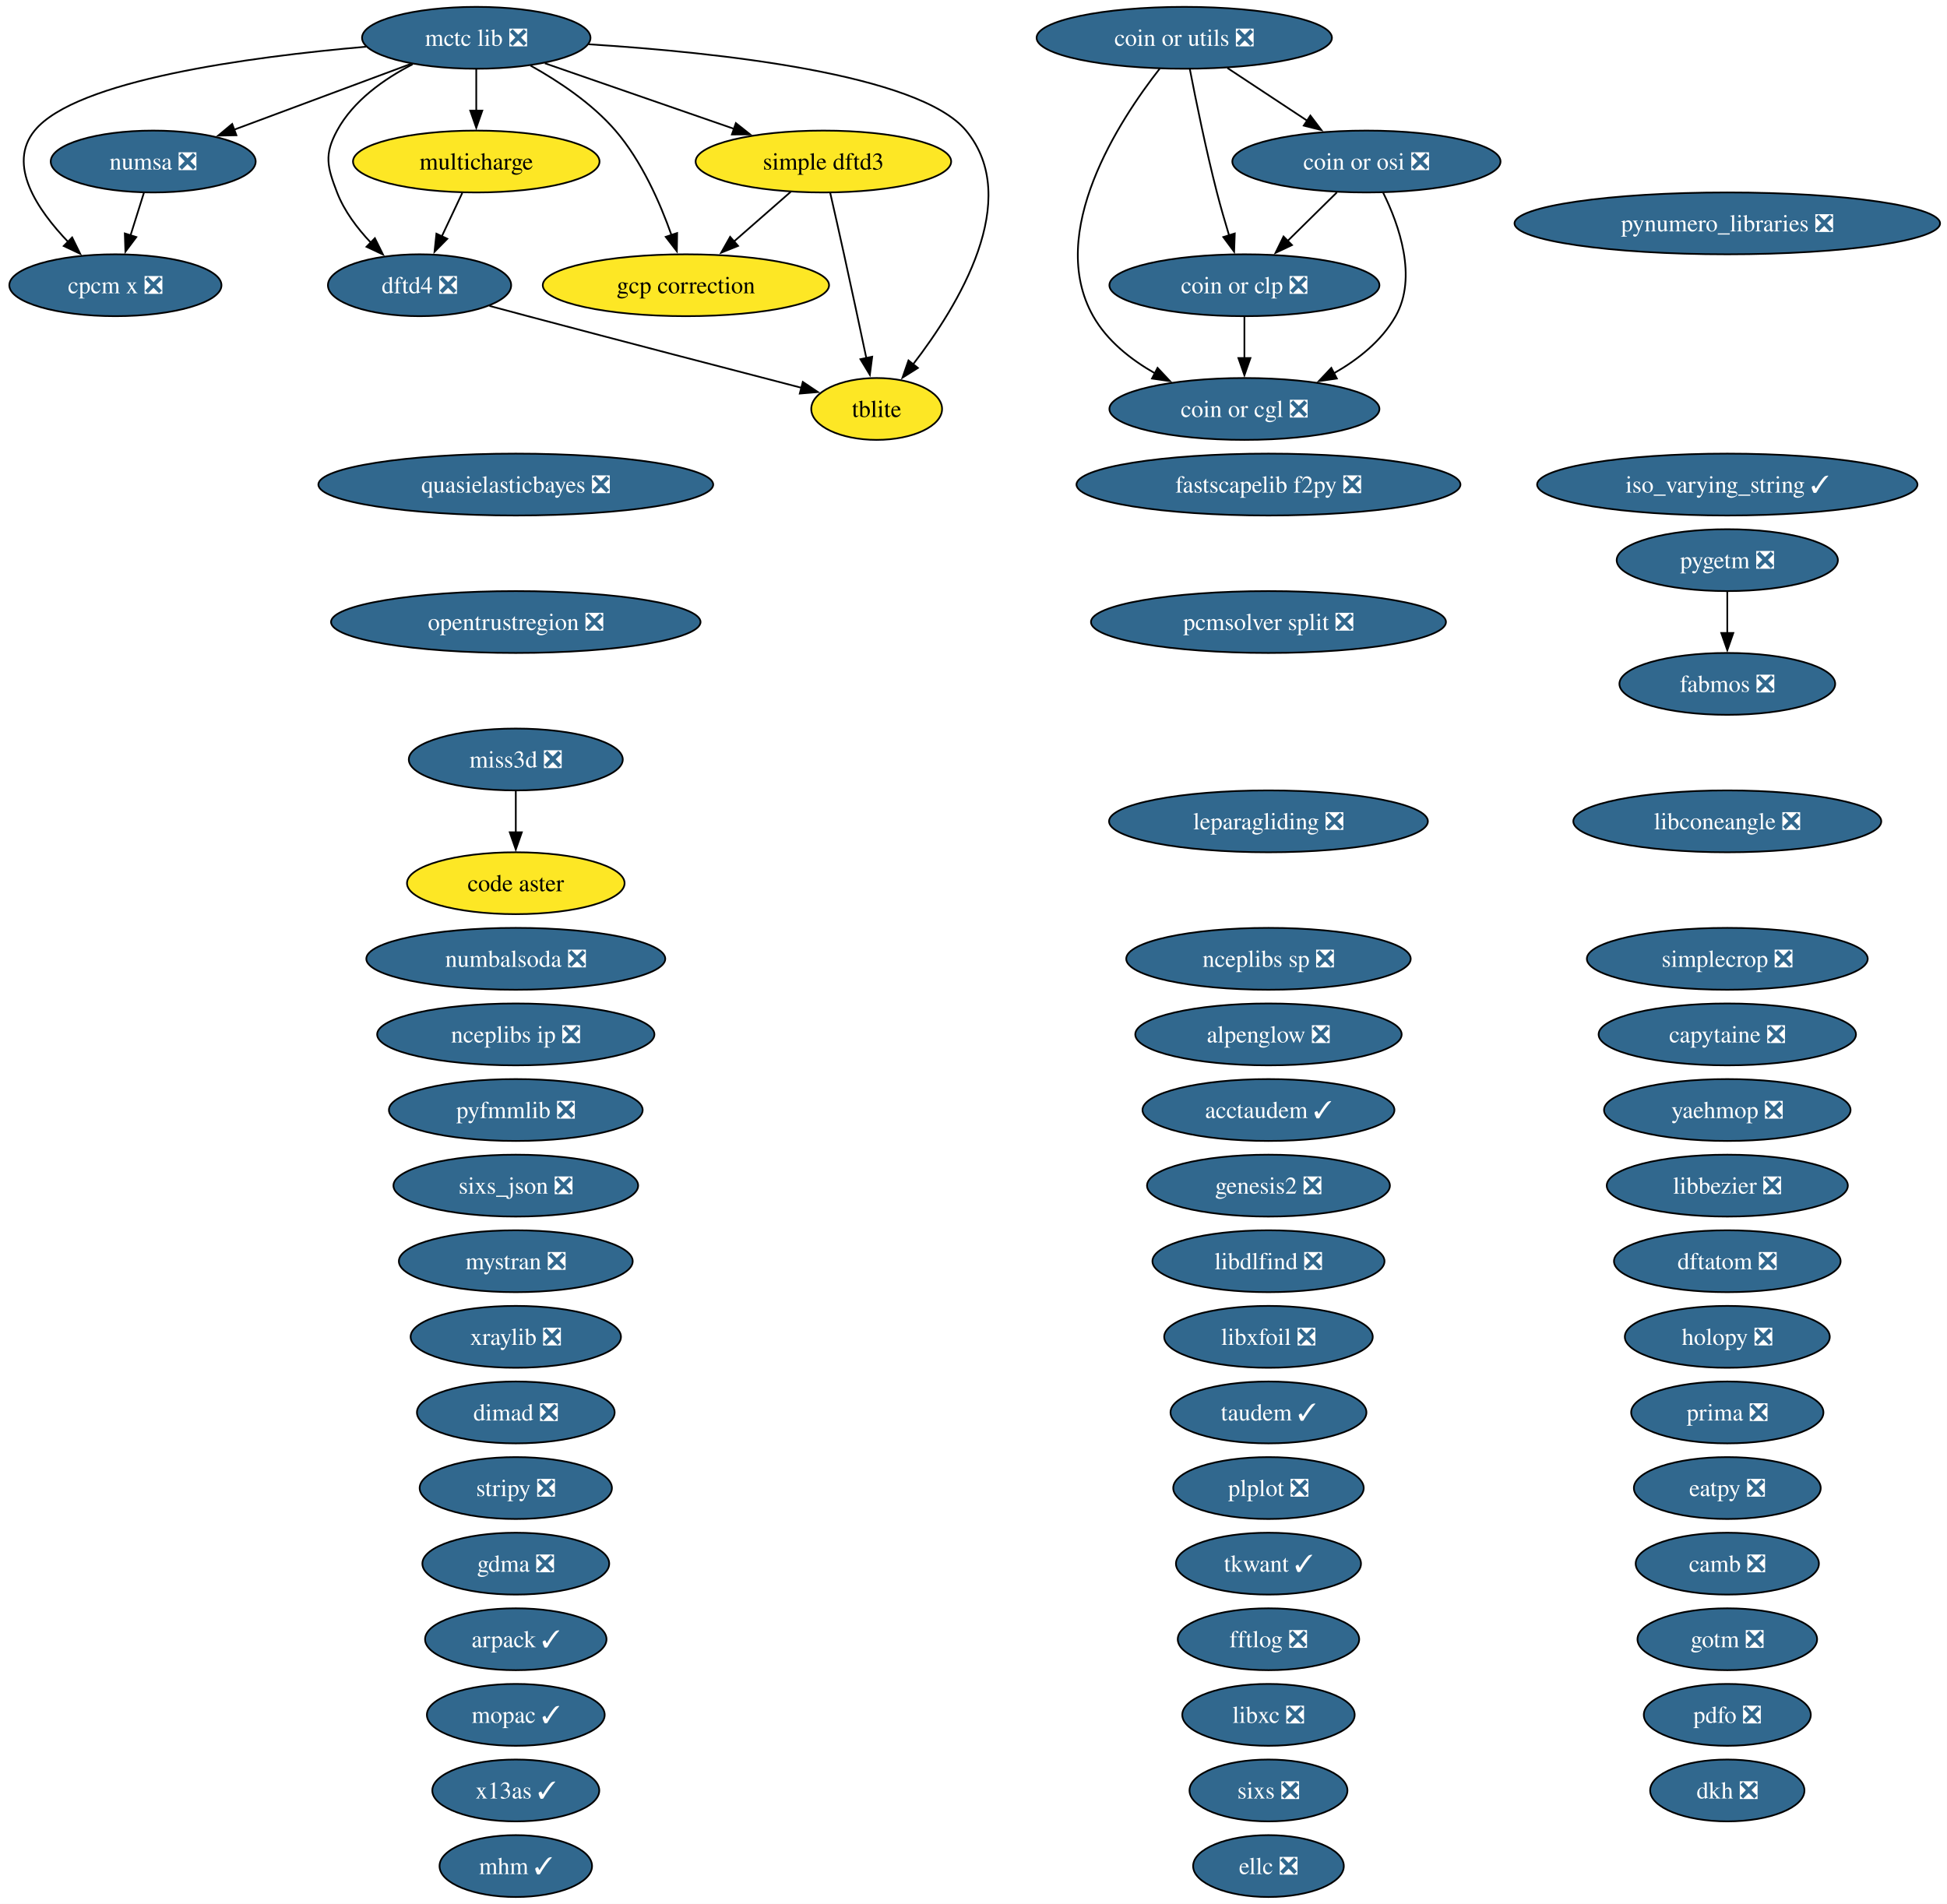
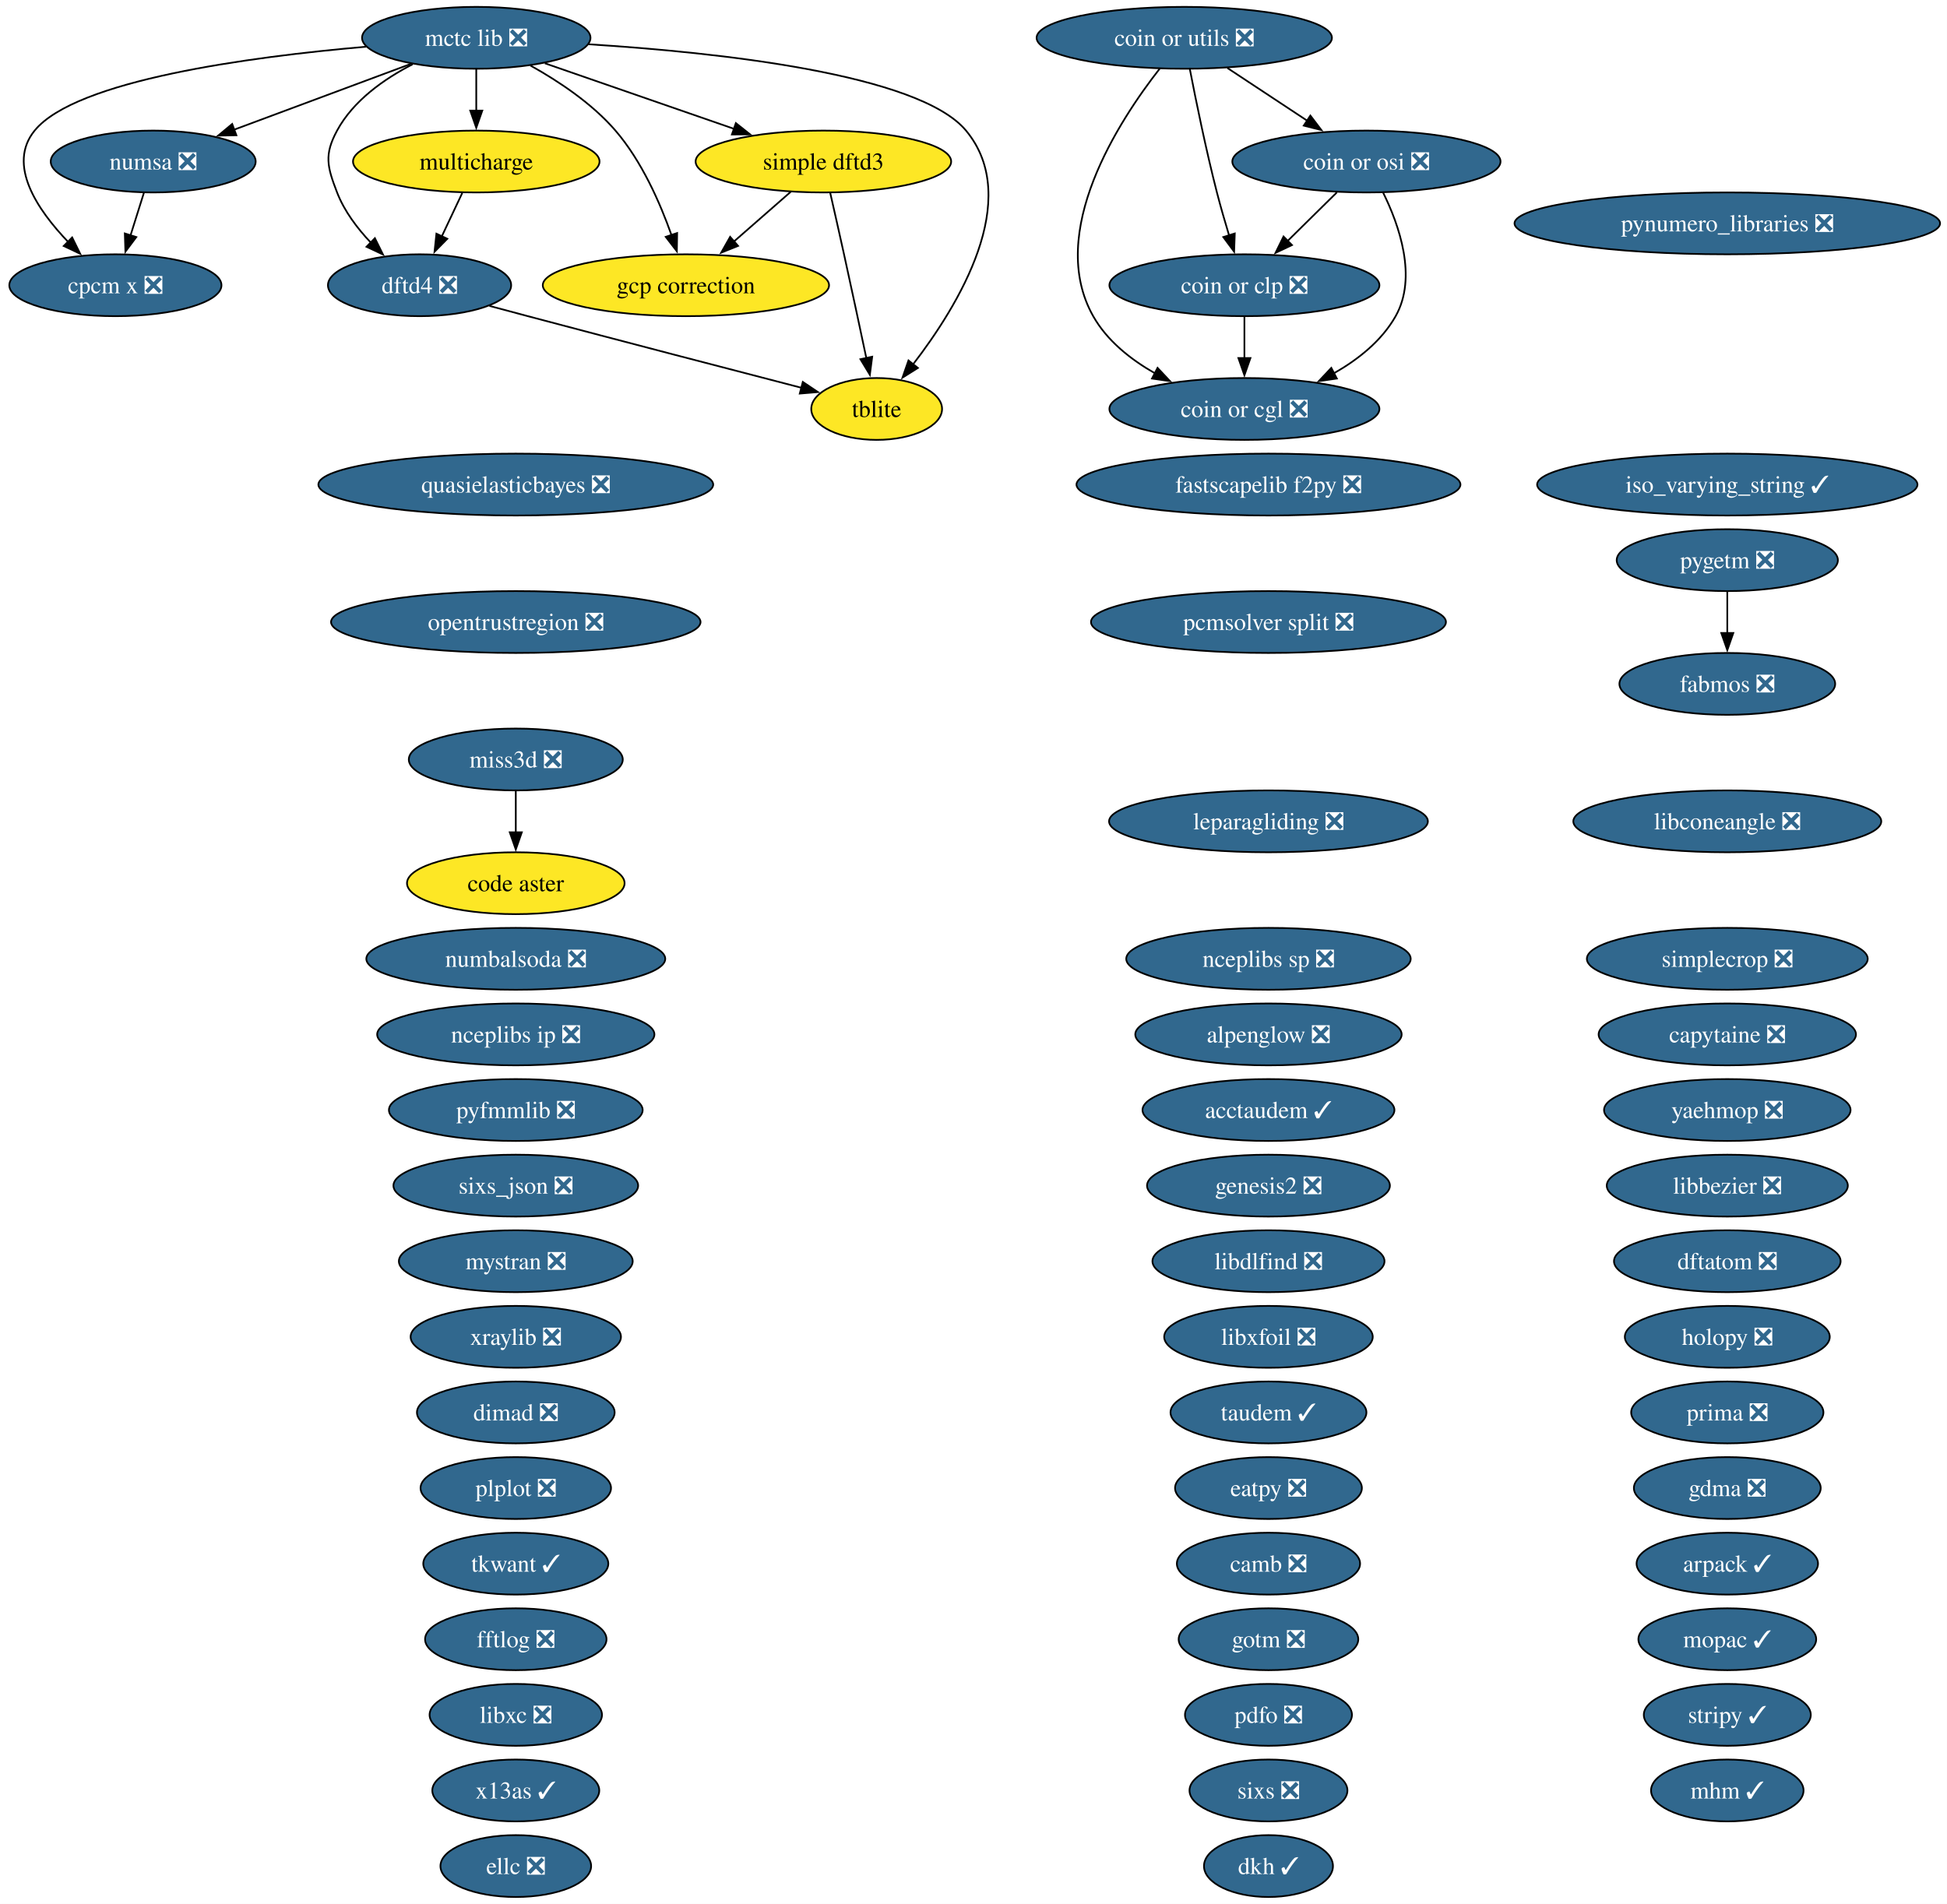
<svg xmlns="http://www.w3.org/2000/svg" xmlns:xlink="http://www.w3.org/1999/xlink" width="1133pt" height="1108pt" viewBox="0.00 0.00 1133.00 1108.00">
  <g id="graph0" class="graph" transform="scale(1 1) rotate(0) translate(4 1104)">
    <polygon fill="white" stroke="none" points="-4,4 -4,-1104 1128.96,-1104 1128.96,4 -4,4" />
    <g id="node1" class="node">
      <g id="a_node1">
        <a xlink:href="https://github.com/conda-forge/acctaudem-feedstock/pull/18" xlink:title="acctaudem ✓">
          <ellipse fill="#31688e" stroke="black" cx="734.15" cy="-458" rx="73.3" ry="18" />
          <text xml:space="preserve" text-anchor="middle" x="734.15" y="-453.32" font-family="Times,serif" font-size="14.00" fill="white">acctaudem ✓</text>
        </a>
      </g>
    </g>
    <g id="node2" class="node">
      <g id="a_node2">
        <a xlink:href="https://github.com/conda-forge/alpenglow-feedstock/pull/50" xlink:title="alpenglow ❎">
          <ellipse fill="#31688e" stroke="black" cx="734.15" cy="-502" rx="77.51" ry="18" />
          <text xml:space="preserve" text-anchor="middle" x="734.15" y="-497.32" font-family="Times,serif" font-size="14.00" fill="white">alpenglow ❎</text>
        </a>
      </g>
    </g>
    <g id="node3" class="node">
      <g id="a_node3">
        <a xlink:href="https://github.com/conda-forge/arpack-feedstock/pull/55" xlink:title="arpack ✓">
-           <ellipse fill="#31688e" stroke="black" cx="296.15" cy="-150" rx="52.79" ry="18" />
-           <text xml:space="preserve" text-anchor="middle" x="296.15" y="-145.32" font-family="Times,serif" font-size="14.00" fill="white">arpack ✓</text>
+           <ellipse fill="#31688e" stroke="black" cx="1001.15" cy="-194" rx="52.79" ry="18" />
+           <text xml:space="preserve" text-anchor="middle" x="1001.15" y="-189.32" font-family="Times,serif" font-size="14.00" fill="white">arpack ✓</text>
        </a>
      </g>
    </g>
    <g id="node4" class="node">
      <g id="a_node4">
        <a xlink:href="https://github.com/conda-forge/camb-feedstock/pull/69" xlink:title="camb ❎">
-           <ellipse fill="#31688e" stroke="black" cx="1001.15" cy="-194" rx="53.31" ry="18" />
-           <text xml:space="preserve" text-anchor="middle" x="1001.15" y="-189.32" font-family="Times,serif" font-size="14.00" fill="white">camb ❎</text>
+           <ellipse fill="#31688e" stroke="black" cx="734.15" cy="-194" rx="53.31" ry="18" />
+           <text xml:space="preserve" text-anchor="middle" x="734.15" y="-189.32" font-family="Times,serif" font-size="14.00" fill="white">camb ❎</text>
        </a>
      </g>
    </g>
    <g id="node5" class="node">
      <g id="a_node5">
        <a xlink:href="https://github.com/conda-forge/capytaine-feedstock/pull/50" xlink:title="capytaine ❎">
          <ellipse fill="#31688e" stroke="black" cx="1001.15" cy="-502" rx="74.88" ry="18" />
          <text xml:space="preserve" text-anchor="middle" x="1001.15" y="-497.32" font-family="Times,serif" font-size="14.00" fill="white">capytaine ❎</text>
        </a>
      </g>
    </g>
    <g id="node6" class="node">
      <g id="a_node6">
        <a xlink:href="https://github.com/conda-forge/code-aster-feedstock" xlink:title="code aster">
          <ellipse fill="#fde725" stroke="black" cx="296.15" cy="-590" rx="63.31" ry="18" />
          <text xml:space="preserve" text-anchor="middle" x="296.15" y="-585.33" font-family="Times,serif" font-size="14.00">code aster</text>
        </a>
      </g>
    </g>
    <g id="node7" class="node">
      <g id="a_node7">
        <a xlink:href="https://github.com/conda-forge/coin-or-cgl-feedstock/pull/30" xlink:title="coin or cgl ❎">
          <ellipse fill="#31688e" stroke="black" cx="720.15" cy="-866" rx="78.57" ry="18" />
          <text xml:space="preserve" text-anchor="middle" x="720.15" y="-861.33" font-family="Times,serif" font-size="14.00" fill="white">coin or cgl ❎</text>
        </a>
      </g>
    </g>
    <g id="node8" class="node">
      <g id="a_node8">
        <a xlink:href="https://github.com/conda-forge/coin-or-clp-feedstock/pull/28" xlink:title="coin or clp ❎">
          <ellipse fill="#31688e" stroke="black" cx="720.15" cy="-938" rx="78.57" ry="18" />
          <text xml:space="preserve" text-anchor="middle" x="720.15" y="-933.33" font-family="Times,serif" font-size="14.00" fill="white">coin or clp ❎</text>
        </a>
      </g>
    </g>
    <g id="edge1" class="edge">
      <path fill="none" stroke="black" d="M720.15,-919.7C720.15,-912.41 720.15,-903.73 720.15,-895.54" />
      <polygon fill="black" stroke="black" points="723.65,-895.62 720.15,-885.62 716.65,-895.62 723.65,-895.62" />
    </g>
    <g id="node9" class="node">
      <g id="a_node9">
        <a xlink:href="https://github.com/conda-forge/coin-or-osi-feedstock/pull/25" xlink:title="coin or osi ❎">
          <ellipse fill="#31688e" stroke="black" cx="791.15" cy="-1010" rx="78.04" ry="18" />
          <text xml:space="preserve" text-anchor="middle" x="791.15" y="-1005.33" font-family="Times,serif" font-size="14.00" fill="white">coin or osi ❎</text>
        </a>
      </g>
    </g>
    <g id="edge2" class="edge">
      <path fill="none" stroke="black" d="M800.91,-991.82C810.17,-973.04 820.92,-942.6 808.15,-920 800.03,-905.62 786.26,-894.71 772,-886.63" />
      <polygon fill="black" stroke="black" points="773.94,-883.7 763.45,-882.19 770.71,-889.91 773.94,-883.7" />
    </g>
    <g id="edge3" class="edge">
      <path fill="none" stroke="black" d="M773.97,-992.05C765.33,-983.54 754.71,-973.07 745.19,-963.68" />
      <polygon fill="black" stroke="black" points="747.84,-961.38 738.26,-956.85 742.92,-966.36 747.84,-961.38" />
    </g>
    <g id="node10" class="node">
      <g id="a_node10">
        <a xlink:href="https://github.com/conda-forge/coin-or-utils-feedstock/pull/41" xlink:title="coin or utils ❎">
          <ellipse fill="#31688e" stroke="black" cx="685.15" cy="-1082" rx="85.93" ry="18" />
          <text xml:space="preserve" text-anchor="middle" x="685.15" y="-1077.33" font-family="Times,serif" font-size="14.00" fill="white">coin or utils ❎</text>
        </a>
      </g>
    </g>
    <g id="edge4" class="edge">
      <path fill="none" stroke="black" d="M670.92,-1064.12C647.16,-1033.78 604.65,-968.68 632.15,-920 640.28,-905.62 654.05,-894.71 668.31,-886.63" />
      <polygon fill="black" stroke="black" points="669.6,-889.91 676.85,-882.19 666.37,-883.7 669.6,-889.91" />
    </g>
    <g id="edge5" class="edge">
      <path fill="none" stroke="black" d="M688.38,-1063.84C691.86,-1045.84 697.78,-1016.79 704.15,-992 706.27,-983.78 708.83,-974.91 711.28,-966.84" />
      <polygon fill="black" stroke="black" points="714.54,-968.12 714.16,-957.53 707.86,-966.05 714.54,-968.12" />
    </g>
    <g id="edge6" class="edge">
      <path fill="none" stroke="black" d="M710.27,-1064.41C724.13,-1055.26 741.55,-1043.76 756.67,-1033.77" />
      <polygon fill="black" stroke="black" points="758.53,-1036.74 764.95,-1028.3 754.68,-1030.89 758.53,-1036.74" />
    </g>
    <g id="node11" class="node">
      <g id="a_node11">
        <a xlink:href="https://github.com/conda-forge/cpcm-x-feedstock/pull/2" xlink:title="cpcm x ❎">
          <ellipse fill="#31688e" stroke="black" cx="63.15" cy="-938" rx="61.73" ry="18" />
          <text xml:space="preserve" text-anchor="middle" x="63.15" y="-933.33" font-family="Times,serif" font-size="14.00" fill="white">cpcm x ❎</text>
        </a>
      </g>
    </g>
    <g id="node12" class="node">
      <g id="a_node12">
        <a xlink:href="https://github.com/conda-forge/dftatom-feedstock/pull/7" xlink:title="dftatom ❎">
          <ellipse fill="#31688e" stroke="black" cx="1001.15" cy="-370" rx="65.94" ry="18" />
          <text xml:space="preserve" text-anchor="middle" x="1001.15" y="-365.32" font-family="Times,serif" font-size="14.00" fill="white">dftatom ❎</text>
        </a>
      </g>
    </g>
    <g id="node13" class="node">
      <g id="a_node13">
        <a xlink:href="https://github.com/conda-forge/dftd4-feedstock/pull/38" xlink:title="dftd4 ❎">
          <ellipse fill="#31688e" stroke="black" cx="240.15" cy="-938" rx="53.31" ry="18" />
          <text xml:space="preserve" text-anchor="middle" x="240.15" y="-933.33" font-family="Times,serif" font-size="14.00" fill="white">dftd4 ❎</text>
        </a>
      </g>
    </g>
    <g id="node58" class="node">
      <g id="a_node58">
        <a xlink:href="https://github.com/conda-forge/tblite-feedstock" xlink:title="tblite">
          <ellipse fill="#fde725" stroke="black" cx="506.15" cy="-866" rx="38.06" ry="18" />
          <text xml:space="preserve" text-anchor="middle" x="506.15" y="-861.33" font-family="Times,serif" font-size="14.00">tblite</text>
        </a>
      </g>
    </g>
    <g id="edge7" class="edge">
      <path fill="none" stroke="black" d="M280.81,-925.98C288.24,-923.98 295.93,-921.92 303.15,-920 358.02,-905.44 421.32,-888.96 462.45,-878.3" />
      <polygon fill="black" stroke="black" points="463.17,-881.73 471.97,-875.83 461.41,-874.95 463.17,-881.73" />
    </g>
    <g id="node14" class="node">
      <g id="a_node14">
        <a xlink:href="https://github.com/conda-forge/dimad-feedstock/pull/7" xlink:title="dimad ❎">
          <ellipse fill="#31688e" stroke="black" cx="296.15" cy="-282" rx="57.52" ry="18" />
          <text xml:space="preserve" text-anchor="middle" x="296.15" y="-277.32" font-family="Times,serif" font-size="14.00" fill="white">dimad ❎</text>
        </a>
      </g>
    </g>
    <g id="node15" class="node">
      <g id="a_node15">
-         <a xlink:href="https://github.com/conda-forge/dkh-feedstock/pull/8" xlink:title="dkh ❎">
-           <ellipse fill="#31688e" stroke="black" cx="1001.15" cy="-62" rx="44.89" ry="18" />
-           <text xml:space="preserve" text-anchor="middle" x="1001.15" y="-57.33" font-family="Times,serif" font-size="14.00" fill="white">dkh ❎</text>
+         <a xlink:href="https://github.com/conda-forge/dkh-feedstock/pull/8" xlink:title="dkh ✓">
+           <ellipse fill="#31688e" stroke="black" cx="734.15" cy="-18" rx="37.53" ry="18" />
+           <text xml:space="preserve" text-anchor="middle" x="734.15" y="-13.32" font-family="Times,serif" font-size="14.00" fill="white">dkh ✓</text>
        </a>
      </g>
    </g>
    <g id="node16" class="node">
      <g id="a_node16">
        <a xlink:href="https://github.com/conda-forge/eatpy-feedstock/pull/11" xlink:title="eatpy ❎">
-           <ellipse fill="#31688e" stroke="black" cx="1001.15" cy="-238" rx="54.36" ry="18" />
-           <text xml:space="preserve" text-anchor="middle" x="1001.15" y="-233.32" font-family="Times,serif" font-size="14.00" fill="white">eatpy ❎</text>
+           <ellipse fill="#31688e" stroke="black" cx="734.15" cy="-238" rx="54.36" ry="18" />
+           <text xml:space="preserve" text-anchor="middle" x="734.15" y="-233.32" font-family="Times,serif" font-size="14.00" fill="white">eatpy ❎</text>
        </a>
      </g>
    </g>
    <g id="node17" class="node">
      <g id="a_node17">
        <a xlink:href="https://github.com/conda-forge/ellc-feedstock/pull/18" xlink:title="ellc ❎">
-           <ellipse fill="#31688e" stroke="black" cx="734.15" cy="-18" rx="43.84" ry="18" />
-           <text xml:space="preserve" text-anchor="middle" x="734.15" y="-13.32" font-family="Times,serif" font-size="14.00" fill="white">ellc ❎</text>
+           <ellipse fill="#31688e" stroke="black" cx="296.15" cy="-18" rx="43.84" ry="18" />
+           <text xml:space="preserve" text-anchor="middle" x="296.15" y="-13.32" font-family="Times,serif" font-size="14.00" fill="white">ellc ❎</text>
        </a>
      </g>
    </g>
    <g id="node18" class="node">
      <g id="a_node18">
        <a xlink:href="https://github.com/conda-forge/fabmos-feedstock/pull/13" xlink:title="fabmos ❎">
          <ellipse fill="#31688e" stroke="black" cx="1001.15" cy="-706" rx="62.78" ry="18" />
          <text xml:space="preserve" text-anchor="middle" x="1001.15" y="-701.33" font-family="Times,serif" font-size="14.00" fill="white">fabmos ❎</text>
        </a>
      </g>
    </g>
    <g id="node19" class="node">
      <g id="a_node19">
        <a xlink:href="https://github.com/conda-forge/fastscapelib-f2py-feedstock/pull/31" xlink:title="fastscapelib f2py ❎">
          <ellipse fill="#31688e" stroke="black" cx="734.15" cy="-822" rx="111.71" ry="18" />
          <text xml:space="preserve" text-anchor="middle" x="734.15" y="-817.33" font-family="Times,serif" font-size="14.00" fill="white">fastscapelib f2py ❎</text>
        </a>
      </g>
    </g>
    <g id="node20" class="node">
      <g id="a_node20">
        <a xlink:href="https://github.com/conda-forge/fftlog-feedstock/pull/23" xlink:title="fftlog ❎">
-           <ellipse fill="#31688e" stroke="black" cx="734.15" cy="-150" rx="52.79" ry="18" />
-           <text xml:space="preserve" text-anchor="middle" x="734.15" y="-145.32" font-family="Times,serif" font-size="14.00" fill="white">fftlog ❎</text>
+           <ellipse fill="#31688e" stroke="black" cx="296.15" cy="-150" rx="52.79" ry="18" />
+           <text xml:space="preserve" text-anchor="middle" x="296.15" y="-145.32" font-family="Times,serif" font-size="14.00" fill="white">fftlog ❎</text>
        </a>
      </g>
    </g>
    <g id="node21" class="node">
      <g id="a_node21">
        <a xlink:href="https://github.com/conda-forge/gcp-correction-feedstock" xlink:title="gcp correction">
          <ellipse fill="#fde725" stroke="black" cx="395.15" cy="-938" rx="83.3" ry="18" />
          <text xml:space="preserve" text-anchor="middle" x="395.15" y="-933.33" font-family="Times,serif" font-size="14.00">gcp correction</text>
        </a>
      </g>
    </g>
    <g id="node22" class="node">
      <g id="a_node22">
        <a xlink:href="https://github.com/conda-forge/gdma-feedstock/pull/20" xlink:title="gdma ❎">
-           <ellipse fill="#31688e" stroke="black" cx="296.15" cy="-194" rx="54.36" ry="18" />
-           <text xml:space="preserve" text-anchor="middle" x="296.15" y="-189.32" font-family="Times,serif" font-size="14.00" fill="white">gdma ❎</text>
+           <ellipse fill="#31688e" stroke="black" cx="1001.15" cy="-238" rx="54.36" ry="18" />
+           <text xml:space="preserve" text-anchor="middle" x="1001.15" y="-233.32" font-family="Times,serif" font-size="14.00" fill="white">gdma ❎</text>
        </a>
      </g>
    </g>
    <g id="node23" class="node">
      <g id="a_node23">
        <a xlink:href="https://github.com/conda-forge/genesis2-feedstock/pull/13" xlink:title="genesis2 ❎">
          <ellipse fill="#31688e" stroke="black" cx="734.15" cy="-414" rx="70.67" ry="18" />
          <text xml:space="preserve" text-anchor="middle" x="734.15" y="-409.32" font-family="Times,serif" font-size="14.00" fill="white">genesis2 ❎</text>
        </a>
      </g>
    </g>
    <g id="node24" class="node">
      <g id="a_node24">
        <a xlink:href="https://github.com/conda-forge/gotm-feedstock/pull/11" xlink:title="gotm ❎">
-           <ellipse fill="#31688e" stroke="black" cx="1001.15" cy="-150" rx="52.26" ry="18" />
-           <text xml:space="preserve" text-anchor="middle" x="1001.15" y="-145.32" font-family="Times,serif" font-size="14.00" fill="white">gotm ❎</text>
+           <ellipse fill="#31688e" stroke="black" cx="734.15" cy="-150" rx="52.26" ry="18" />
+           <text xml:space="preserve" text-anchor="middle" x="734.15" y="-145.32" font-family="Times,serif" font-size="14.00" fill="white">gotm ❎</text>
        </a>
      </g>
    </g>
    <g id="node25" class="node">
      <g id="a_node25">
        <a xlink:href="https://github.com/conda-forge/holopy-feedstock/pull/45" xlink:title="holopy ❎">
          <ellipse fill="#31688e" stroke="black" cx="1001.15" cy="-326" rx="59.63" ry="18" />
          <text xml:space="preserve" text-anchor="middle" x="1001.15" y="-321.32" font-family="Times,serif" font-size="14.00" fill="white">holopy ❎</text>
        </a>
      </g>
    </g>
    <g id="node26" class="node">
      <g id="a_node26">
        <a xlink:href="https://github.com/conda-forge/iso_varying_string-feedstock/pull/11" xlink:title="iso_varying_string ✓">
          <ellipse fill="#31688e" stroke="black" cx="1001.15" cy="-822" rx="110.66" ry="18" />
          <text xml:space="preserve" text-anchor="middle" x="1001.15" y="-817.33" font-family="Times,serif" font-size="14.00" fill="white">iso_varying_string ✓</text>
        </a>
      </g>
    </g>
    <g id="node27" class="node">
      <g id="a_node27">
        <a xlink:href="https://github.com/conda-forge/leparagliding-feedstock/pull/16" xlink:title="leparagliding ❎">
          <ellipse fill="#31688e" stroke="black" cx="734.15" cy="-626" rx="92.77" ry="18" />
          <text xml:space="preserve" text-anchor="middle" x="734.15" y="-621.33" font-family="Times,serif" font-size="14.00" fill="white">leparagliding ❎</text>
        </a>
      </g>
    </g>
    <g id="node28" class="node">
      <g id="a_node28">
        <a xlink:href="https://github.com/conda-forge/libbezier-feedstock/pull/13" xlink:title="libbezier ❎">
          <ellipse fill="#31688e" stroke="black" cx="1001.15" cy="-414" rx="70.15" ry="18" />
          <text xml:space="preserve" text-anchor="middle" x="1001.15" y="-409.32" font-family="Times,serif" font-size="14.00" fill="white">libbezier ❎</text>
        </a>
      </g>
    </g>
    <g id="node29" class="node">
      <g id="a_node29">
        <a xlink:href="https://github.com/conda-forge/libconeangle-feedstock/pull/11" xlink:title="libconeangle ❎">
          <ellipse fill="#31688e" stroke="black" cx="1001.15" cy="-626" rx="89.61" ry="18" />
          <text xml:space="preserve" text-anchor="middle" x="1001.15" y="-621.33" font-family="Times,serif" font-size="14.00" fill="white">libconeangle ❎</text>
        </a>
      </g>
    </g>
    <g id="node30" class="node">
      <g id="a_node30">
        <a xlink:href="https://github.com/conda-forge/libdlfind-feedstock/pull/10" xlink:title="libdlfind ❎">
          <ellipse fill="#31688e" stroke="black" cx="734.15" cy="-370" rx="67.52" ry="18" />
          <text xml:space="preserve" text-anchor="middle" x="734.15" y="-365.32" font-family="Times,serif" font-size="14.00" fill="white">libdlfind ❎</text>
        </a>
      </g>
    </g>
    <g id="node31" class="node">
      <g id="a_node31">
        <a xlink:href="https://github.com/conda-forge/libxc-feedstock/pull/81" xlink:title="libxc ❎">
-           <ellipse fill="#31688e" stroke="black" cx="734.15" cy="-106" rx="50.16" ry="18" />
-           <text xml:space="preserve" text-anchor="middle" x="734.15" y="-101.33" font-family="Times,serif" font-size="14.00" fill="white">libxc ❎</text>
+           <ellipse fill="#31688e" stroke="black" cx="296.15" cy="-106" rx="50.16" ry="18" />
+           <text xml:space="preserve" text-anchor="middle" x="296.15" y="-101.33" font-family="Times,serif" font-size="14.00" fill="white">libxc ❎</text>
        </a>
      </g>
    </g>
    <g id="node32" class="node">
      <g id="a_node32">
        <a xlink:href="https://github.com/conda-forge/libxfoil-feedstock/pull/19" xlink:title="libxfoil ❎">
          <ellipse fill="#31688e" stroke="black" cx="734.15" cy="-326" rx="60.68" ry="18" />
          <text xml:space="preserve" text-anchor="middle" x="734.15" y="-321.32" font-family="Times,serif" font-size="14.00" fill="white">libxfoil ❎</text>
        </a>
      </g>
    </g>
    <g id="node33" class="node">
      <g id="a_node33">
        <a xlink:href="https://github.com/conda-forge/mctc-lib-feedstock/pull/33" xlink:title="mctc lib ❎">
          <ellipse fill="#31688e" stroke="black" cx="273.15" cy="-1082" rx="66.47" ry="18" />
          <text xml:space="preserve" text-anchor="middle" x="273.15" y="-1077.33" font-family="Times,serif" font-size="14.00" fill="white">mctc lib ❎</text>
        </a>
      </g>
    </g>
    <g id="edge8" class="edge">
      <path fill="none" stroke="black" d="M209.05,-1076.82C141.01,-1070.9 40.04,-1057.31 16.15,-1028 0,-1008.18 17.67,-981.93 35.78,-963.09" />
      <polygon fill="black" stroke="black" points="37.99,-965.82 42.66,-956.31 33.08,-960.84 37.99,-965.82" />
    </g>
    <g id="edge9" class="edge">
      <path fill="none" stroke="black" d="M236.14,-1066.61C219.53,-1058.07 201.59,-1045.44 192.15,-1028 184.54,-1013.93 186.4,-1006.93 192.15,-992 196.33,-981.17 203.86,-971.18 211.74,-962.86" />
      <polygon fill="black" stroke="black" points="214.16,-965.38 218.86,-955.89 209.27,-960.38 214.16,-965.38" />
    </g>
    <g id="edge10" class="edge">
      <path fill="none" stroke="black" d="M304.7,-1065.85C321.12,-1056.71 340.55,-1043.78 354.15,-1028 369.42,-1010.29 380.12,-985.93 386.75,-967.18" />
      <polygon fill="black" stroke="black" points="390.04,-968.37 389.87,-957.77 383.4,-966.16 390.04,-968.37" />
    </g>
    <g id="node37" class="node">
      <g id="a_node37">
        <a xlink:href="https://github.com/conda-forge/multicharge-feedstock" xlink:title="multicharge">
          <ellipse fill="#fde725" stroke="black" cx="273.15" cy="-1010" rx="71.73" ry="18" />
          <text xml:space="preserve" text-anchor="middle" x="273.15" y="-1005.33" font-family="Times,serif" font-size="14.00">multicharge</text>
        </a>
      </g>
    </g>
    <g id="edge11" class="edge">
      <path fill="none" stroke="black" d="M273.15,-1063.7C273.15,-1056.41 273.15,-1047.73 273.15,-1039.54" />
      <polygon fill="black" stroke="black" points="276.65,-1039.62 273.15,-1029.62 269.65,-1039.62 276.65,-1039.62" />
    </g>
    <g id="node42" class="node">
      <g id="a_node42">
        <a xlink:href="https://github.com/conda-forge/numsa-feedstock/pull/2" xlink:title="numsa ❎">
          <ellipse fill="#31688e" stroke="black" cx="85.15" cy="-1010" rx="59.63" ry="18" />
          <text xml:space="preserve" text-anchor="middle" x="85.15" y="-1005.33" font-family="Times,serif" font-size="14.00" fill="white">numsa ❎</text>
        </a>
      </g>
    </g>
    <g id="edge12" class="edge">
      <path fill="none" stroke="black" d="M235.11,-1066.83C205.32,-1055.74 163.75,-1040.26 131.93,-1028.42" />
      <polygon fill="black" stroke="black" points="133.56,-1025.29 122.96,-1025.08 131.11,-1031.85 133.56,-1025.29" />
    </g>
    <g id="node52" class="node">
      <g id="a_node52">
        <a xlink:href="https://github.com/conda-forge/simple-dftd3-feedstock" xlink:title="simple dftd3">
          <ellipse fill="#fde725" stroke="black" cx="475.15" cy="-1010" rx="74.36" ry="18" />
          <text xml:space="preserve" text-anchor="middle" x="475.15" y="-1005.33" font-family="Times,serif" font-size="14.00">simple dftd3</text>
        </a>
      </g>
    </g>
    <g id="edge13" class="edge">
      <path fill="none" stroke="black" d="M313.06,-1067.17C344.6,-1056.24 388.87,-1040.9 423.18,-1029.01" />
      <polygon fill="black" stroke="black" points="424.21,-1032.36 432.51,-1025.78 421.92,-1025.74 424.21,-1032.36" />
    </g>
    <g id="edge14" class="edge">
      <path fill="none" stroke="black" d="M338.44,-1078.23C413.76,-1073.51 530.77,-1060.95 558.15,-1028 591.45,-987.94 553.67,-926.13 527.3,-891.92" />
      <polygon fill="black" stroke="black" points="530.14,-889.87 521.18,-884.23 524.67,-894.23 530.14,-889.87" />
    </g>
    <g id="node34" class="node">
      <g id="a_node34">
        <a xlink:href="https://github.com/conda-forge/mhm-feedstock/pull/29" xlink:title="mhm ✓">
-           <ellipse fill="#31688e" stroke="black" cx="296.15" cy="-18" rx="44.37" ry="18" />
-           <text xml:space="preserve" text-anchor="middle" x="296.15" y="-13.32" font-family="Times,serif" font-size="14.00" fill="white">mhm ✓</text>
+           <ellipse fill="#31688e" stroke="black" cx="1001.15" cy="-62" rx="44.37" ry="18" />
+           <text xml:space="preserve" text-anchor="middle" x="1001.15" y="-57.33" font-family="Times,serif" font-size="14.00" fill="white">mhm ✓</text>
        </a>
      </g>
    </g>
    <g id="node35" class="node">
      <g id="a_node35">
        <a xlink:href="https://github.com/conda-forge/miss3d-feedstock/pull/11" xlink:title="miss3d ❎">
          <ellipse fill="#31688e" stroke="black" cx="296.15" cy="-662" rx="62.26" ry="18" />
          <text xml:space="preserve" text-anchor="middle" x="296.15" y="-657.33" font-family="Times,serif" font-size="14.00" fill="white">miss3d ❎</text>
        </a>
      </g>
    </g>
    <g id="edge15" class="edge">
      <path fill="none" stroke="black" d="M296.15,-643.7C296.15,-636.41 296.15,-627.73 296.15,-619.54" />
      <polygon fill="black" stroke="black" points="299.65,-619.62 296.15,-609.62 292.65,-619.62 299.65,-619.62" />
    </g>
    <g id="node36" class="node">
      <g id="a_node36">
        <a xlink:href="https://github.com/conda-forge/mopac-feedstock/pull/26" xlink:title="mopac ✓">
-           <ellipse fill="#31688e" stroke="black" cx="296.15" cy="-106" rx="51.73" ry="18" />
-           <text xml:space="preserve" text-anchor="middle" x="296.15" y="-101.33" font-family="Times,serif" font-size="14.00" fill="white">mopac ✓</text>
+           <ellipse fill="#31688e" stroke="black" cx="1001.15" cy="-150" rx="51.73" ry="18" />
+           <text xml:space="preserve" text-anchor="middle" x="1001.15" y="-145.32" font-family="Times,serif" font-size="14.00" fill="white">mopac ✓</text>
        </a>
      </g>
    </g>
    <g id="edge16" class="edge">
      <path fill="none" stroke="black" d="M265,-991.7C261.4,-984.07 257.08,-974.92 253.07,-966.4" />
      <polygon fill="black" stroke="black" points="256.29,-965.03 248.86,-957.47 249.96,-968.01 256.29,-965.03" />
    </g>
    <g id="node38" class="node">
      <g id="a_node38">
        <a xlink:href="https://github.com/conda-forge/mystran-feedstock/pull/10" xlink:title="mystran ❎">
          <ellipse fill="#31688e" stroke="black" cx="296.15" cy="-370" rx="68.04" ry="18" />
          <text xml:space="preserve" text-anchor="middle" x="296.15" y="-365.32" font-family="Times,serif" font-size="14.00" fill="white">mystran ❎</text>
        </a>
      </g>
    </g>
    <g id="node39" class="node">
      <g id="a_node39">
        <a xlink:href="https://github.com/conda-forge/nceplibs-ip-feedstock/pull/18" xlink:title="nceplibs ip ❎">
          <ellipse fill="#31688e" stroke="black" cx="296.15" cy="-502" rx="80.67" ry="18" />
          <text xml:space="preserve" text-anchor="middle" x="296.15" y="-497.32" font-family="Times,serif" font-size="14.00" fill="white">nceplibs ip ❎</text>
        </a>
      </g>
    </g>
    <g id="node40" class="node">
      <g id="a_node40">
        <a xlink:href="https://github.com/conda-forge/nceplibs-sp-feedstock/pull/10" xlink:title="nceplibs sp ❎">
          <ellipse fill="#31688e" stroke="black" cx="734.15" cy="-546" rx="82.77" ry="18" />
          <text xml:space="preserve" text-anchor="middle" x="734.15" y="-541.33" font-family="Times,serif" font-size="14.00" fill="white">nceplibs sp ❎</text>
        </a>
      </g>
    </g>
    <g id="node41" class="node">
      <g id="a_node41">
        <a xlink:href="https://github.com/conda-forge/numbalsoda-feedstock/pull/17" xlink:title="numbalsoda ❎">
          <ellipse fill="#31688e" stroke="black" cx="296.15" cy="-546" rx="86.98" ry="18" />
          <text xml:space="preserve" text-anchor="middle" x="296.15" y="-541.33" font-family="Times,serif" font-size="14.00" fill="white">numbalsoda ❎</text>
        </a>
      </g>
    </g>
    <g id="edge17" class="edge">
      <path fill="none" stroke="black" d="M79.71,-991.7C77.37,-984.24 74.57,-975.32 71.94,-966.97" />
      <polygon fill="black" stroke="black" points="75.32,-966.04 68.98,-957.55 68.64,-968.14 75.32,-966.04" />
    </g>
    <g id="node43" class="node">
      <g id="a_node43">
        <a xlink:href="https://github.com/conda-forge/opentrustregion-feedstock/pull/10" xlink:title="opentrustregion ❎">
          <ellipse fill="#31688e" stroke="black" cx="296.15" cy="-742" rx="107.5" ry="18" />
          <text xml:space="preserve" text-anchor="middle" x="296.15" y="-737.33" font-family="Times,serif" font-size="14.00" fill="white">opentrustregion ❎</text>
        </a>
      </g>
    </g>
    <g id="node44" class="node">
      <g id="a_node44">
        <a xlink:href="https://github.com/conda-forge/pcmsolver-split-feedstock/pull/34" xlink:title="pcmsolver split ❎">
          <ellipse fill="#31688e" stroke="black" cx="734.15" cy="-742" rx="103.29" ry="18" />
          <text xml:space="preserve" text-anchor="middle" x="734.15" y="-737.33" font-family="Times,serif" font-size="14.00" fill="white">pcmsolver split ❎</text>
        </a>
      </g>
    </g>
    <g id="node45" class="node">
      <g id="a_node45">
        <a xlink:href="https://github.com/conda-forge/pdfo-feedstock/pull/22" xlink:title="pdfo ❎">
-           <ellipse fill="#31688e" stroke="black" cx="1001.15" cy="-106" rx="48.58" ry="18" />
-           <text xml:space="preserve" text-anchor="middle" x="1001.15" y="-101.33" font-family="Times,serif" font-size="14.00" fill="white">pdfo ❎</text>
+           <ellipse fill="#31688e" stroke="black" cx="734.15" cy="-106" rx="48.58" ry="18" />
+           <text xml:space="preserve" text-anchor="middle" x="734.15" y="-101.33" font-family="Times,serif" font-size="14.00" fill="white">pdfo ❎</text>
        </a>
      </g>
    </g>
    <g id="node46" class="node">
      <g id="a_node46">
        <a xlink:href="https://github.com/conda-forge/plplot-feedstock/pull/9" xlink:title="plplot ❎">
-           <ellipse fill="#31688e" stroke="black" cx="734.15" cy="-238" rx="55.42" ry="18" />
-           <text xml:space="preserve" text-anchor="middle" x="734.15" y="-233.32" font-family="Times,serif" font-size="14.00" fill="white">plplot ❎</text>
+           <ellipse fill="#31688e" stroke="black" cx="296.15" cy="-238" rx="55.42" ry="18" />
+           <text xml:space="preserve" text-anchor="middle" x="296.15" y="-233.32" font-family="Times,serif" font-size="14.00" fill="white">plplot ❎</text>
        </a>
      </g>
    </g>
    <g id="node47" class="node">
      <g id="a_node47">
        <a xlink:href="https://github.com/conda-forge/prima-feedstock/pull/8" xlink:title="prima ❎">
          <ellipse fill="#31688e" stroke="black" cx="1001.15" cy="-282" rx="55.94" ry="18" />
          <text xml:space="preserve" text-anchor="middle" x="1001.15" y="-277.32" font-family="Times,serif" font-size="14.00" fill="white">prima ❎</text>
        </a>
      </g>
    </g>
    <g id="node48" class="node">
      <g id="a_node48">
        <a xlink:href="https://github.com/conda-forge/pyfmmlib-feedstock/pull/50" xlink:title="pyfmmlib ❎">
          <ellipse fill="#31688e" stroke="black" cx="296.15" cy="-458" rx="73.83" ry="18" />
          <text xml:space="preserve" text-anchor="middle" x="296.15" y="-453.32" font-family="Times,serif" font-size="14.00" fill="white">pyfmmlib ❎</text>
        </a>
      </g>
    </g>
    <g id="node49" class="node">
      <g id="a_node49">
        <a xlink:href="https://github.com/conda-forge/pygetm-feedstock/pull/44" xlink:title="pygetm ❎">
          <ellipse fill="#31688e" stroke="black" cx="1001.15" cy="-778" rx="64.36" ry="18" />
          <text xml:space="preserve" text-anchor="middle" x="1001.15" y="-773.33" font-family="Times,serif" font-size="14.00" fill="white">pygetm ❎</text>
        </a>
      </g>
    </g>
    <g id="edge18" class="edge">
      <path fill="none" stroke="black" d="M1001.15,-759.7C1001.15,-752.41 1001.15,-743.73 1001.15,-735.54" />
      <polygon fill="black" stroke="black" points="1004.65,-735.62 1001.15,-725.62 997.65,-735.62 1004.65,-735.62" />
    </g>
    <g id="node50" class="node">
      <g id="a_node50">
        <a xlink:href="https://github.com/conda-forge/pynumero_libraries-feedstock/pull/34" xlink:title="pynumero_libraries ❎">
          <ellipse fill="#31688e" stroke="black" cx="1001.15" cy="-974" rx="123.81" ry="18" />
          <text xml:space="preserve" text-anchor="middle" x="1001.15" y="-969.33" font-family="Times,serif" font-size="14.00" fill="white">pynumero_libraries ❎</text>
        </a>
      </g>
    </g>
    <g id="node51" class="node">
      <g id="a_node51">
        <a xlink:href="https://github.com/conda-forge/quasielasticbayes-feedstock/pull/19" xlink:title="quasielasticbayes ❎">
          <ellipse fill="#31688e" stroke="black" cx="296.15" cy="-822" rx="114.87" ry="18" />
          <text xml:space="preserve" text-anchor="middle" x="296.15" y="-817.33" font-family="Times,serif" font-size="14.00" fill="white">quasielasticbayes ❎</text>
        </a>
      </g>
    </g>
    <g id="edge19" class="edge">
      <path fill="none" stroke="black" d="M456.19,-992.41C446.28,-983.73 433.95,-972.95 422.97,-963.34" />
      <polygon fill="black" stroke="black" points="425.5,-960.9 415.67,-956.95 420.89,-966.17 425.5,-960.9" />
    </g>
    <g id="edge20" class="edge">
      <path fill="none" stroke="black" d="M479.1,-991.83C481.47,-981.46 484.52,-967.98 487.15,-956 491.59,-935.81 496.46,-913.02 500.15,-895.55" />
      <polygon fill="black" stroke="black" points="503.55,-896.4 502.19,-885.89 496.7,-894.95 503.55,-896.4" />
    </g>
    <g id="node53" class="node">
      <g id="a_node53">
        <a xlink:href="https://github.com/conda-forge/simplecrop-feedstock/pull/4" xlink:title="simplecrop ❎">
          <ellipse fill="#31688e" stroke="black" cx="1001.15" cy="-546" rx="81.72" ry="18" />
          <text xml:space="preserve" text-anchor="middle" x="1001.15" y="-541.33" font-family="Times,serif" font-size="14.00" fill="white">simplecrop ❎</text>
        </a>
      </g>
    </g>
    <g id="node54" class="node">
      <g id="a_node54">
        <a xlink:href="https://github.com/conda-forge/sixs-feedstock/pull/21" xlink:title="sixs ❎">
          <ellipse fill="#31688e" stroke="black" cx="734.15" cy="-62" rx="45.95" ry="18" />
          <text xml:space="preserve" text-anchor="middle" x="734.15" y="-57.33" font-family="Times,serif" font-size="14.00" fill="white">sixs ❎</text>
        </a>
      </g>
    </g>
    <g id="node55" class="node">
      <g id="a_node55">
        <a xlink:href="https://github.com/conda-forge/sixs_json-feedstock/pull/6" xlink:title="sixs_json ❎">
          <ellipse fill="#31688e" stroke="black" cx="296.15" cy="-414" rx="71.2" ry="18" />
          <text xml:space="preserve" text-anchor="middle" x="296.15" y="-409.32" font-family="Times,serif" font-size="14.00" fill="white">sixs_json ❎</text>
        </a>
      </g>
    </g>
    <g id="node56" class="node">
      <g id="a_node56">
-         <a xlink:href="https://github.com/conda-forge/stripy-feedstock/pull/25" xlink:title="stripy ❎">
-           <ellipse fill="#31688e" stroke="black" cx="296.15" cy="-238" rx="55.94" ry="18" />
-           <text xml:space="preserve" text-anchor="middle" x="296.15" y="-233.32" font-family="Times,serif" font-size="14.00" fill="white">stripy ❎</text>
+         <a xlink:href="https://github.com/conda-forge/stripy-feedstock/pull/25" xlink:title="stripy ✓">
+           <ellipse fill="#31688e" stroke="black" cx="1001.15" cy="-106" rx="48.58" ry="18" />
+           <text xml:space="preserve" text-anchor="middle" x="1001.15" y="-101.33" font-family="Times,serif" font-size="14.00" fill="white">stripy ✓</text>
        </a>
      </g>
    </g>
    <g id="node57" class="node">
      <g id="a_node57">
        <a xlink:href="https://github.com/conda-forge/taudem-feedstock/pull/23" xlink:title="taudem ✓">
          <ellipse fill="#31688e" stroke="black" cx="734.15" cy="-282" rx="57" ry="18" />
          <text xml:space="preserve" text-anchor="middle" x="734.15" y="-277.32" font-family="Times,serif" font-size="14.00" fill="white">taudem ✓</text>
        </a>
      </g>
    </g>
    <g id="node59" class="node">
      <g id="a_node59">
        <a xlink:href="https://github.com/conda-forge/tkwant-feedstock/pull/15" xlink:title="tkwant ✓">
-           <ellipse fill="#31688e" stroke="black" cx="734.15" cy="-194" rx="53.84" ry="18" />
-           <text xml:space="preserve" text-anchor="middle" x="734.15" y="-189.32" font-family="Times,serif" font-size="14.00" fill="white">tkwant ✓</text>
+           <ellipse fill="#31688e" stroke="black" cx="296.15" cy="-194" rx="53.84" ry="18" />
+           <text xml:space="preserve" text-anchor="middle" x="296.15" y="-189.32" font-family="Times,serif" font-size="14.00" fill="white">tkwant ✓</text>
        </a>
      </g>
    </g>
    <g id="node60" class="node">
      <g id="a_node60">
        <a xlink:href="https://github.com/conda-forge/x13as-feedstock/pull/5" xlink:title="x13as ✓">
          <ellipse fill="#31688e" stroke="black" cx="296.15" cy="-62" rx="48.58" ry="18" />
          <text xml:space="preserve" text-anchor="middle" x="296.15" y="-57.33" font-family="Times,serif" font-size="14.00" fill="white">x13as ✓</text>
        </a>
      </g>
    </g>
    <g id="node61" class="node">
      <g id="a_node61">
        <a xlink:href="https://github.com/conda-forge/xraylib-feedstock/pull/67" xlink:title="xraylib ❎">
          <ellipse fill="#31688e" stroke="black" cx="296.15" cy="-326" rx="61.2" ry="18" />
          <text xml:space="preserve" text-anchor="middle" x="296.15" y="-321.32" font-family="Times,serif" font-size="14.00" fill="white">xraylib ❎</text>
        </a>
      </g>
    </g>
    <g id="node62" class="node">
      <g id="a_node62">
        <a xlink:href="https://github.com/conda-forge/yaehmop-feedstock/pull/16" xlink:title="yaehmop ❎">
          <ellipse fill="#31688e" stroke="black" cx="1001.15" cy="-458" rx="71.73" ry="18" />
          <text xml:space="preserve" text-anchor="middle" x="1001.15" y="-453.32" font-family="Times,serif" font-size="14.00" fill="white">yaehmop ❎</text>
        </a>
      </g>
    </g>
  </g>
</svg>
